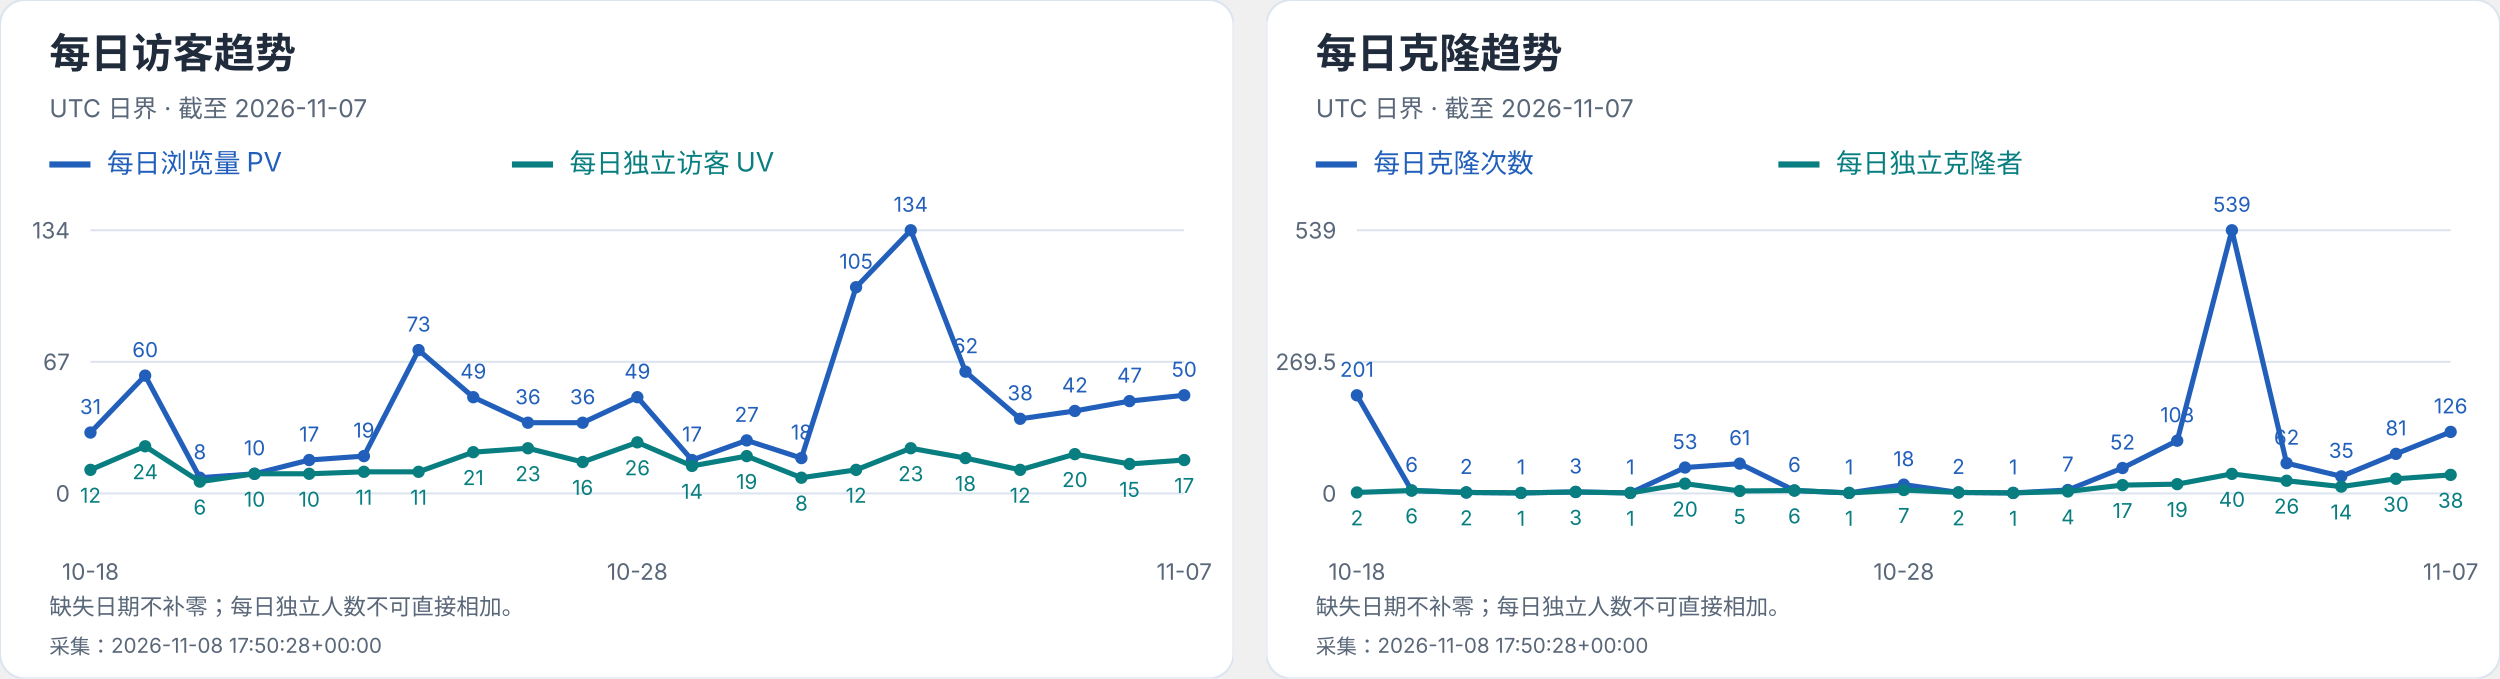
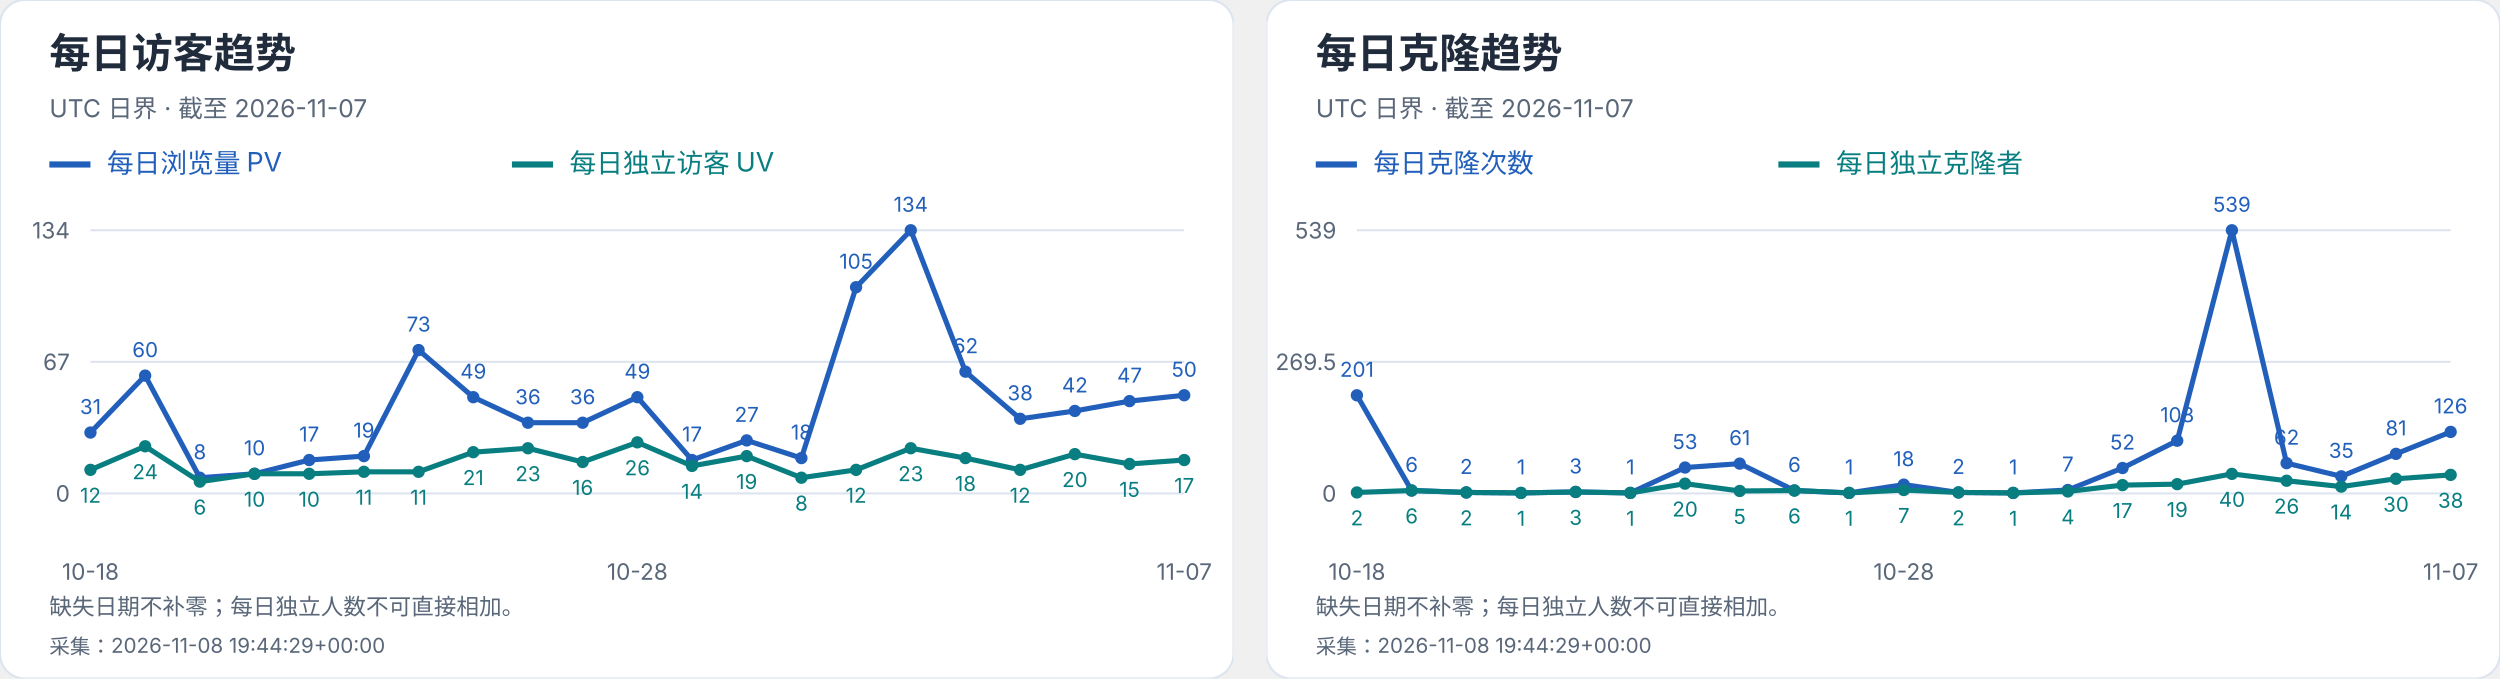
<svg xmlns="http://www.w3.org/2000/svg" width="1216" height="330" viewBox="0 0 1216 330" role="img" aria-label="每日访客及克隆趋势">
  <svg width="600" height="330" viewBox="0 0 600 330" role="img" aria-label="每日访客趋势">
    <style>text{font-family:-apple-system,BlinkMacSystemFont,"Segoe UI","PingFang SC","Microsoft YaHei",sans-serif;font-variant-numeric:tabular-nums}</style>
    <rect width="600" height="330" rx="12" fill="white" stroke="#dce4ef" />
    <text x="24" y="33" font-size="20" fill="#202b3c" font-weight="650" text-anchor="start">每日访客趋势</text>
    <text x="24" y="57" font-size="12" fill="#596779" font-weight="400" text-anchor="start">UTC 日界 · 截至 2026-11-07</text>
    <path d="M24 80h20" stroke="#215fbb" stroke-width="3" />
    <text x="52" y="84" font-size="13" fill="#215fbb" font-weight="400" text-anchor="start">每日浏览量 PV</text>
    <path d="M249 80h20" stroke="#087e80" stroke-width="3" />
    <text x="277" y="84" font-size="13" fill="#087e80" font-weight="400" text-anchor="start">每日独立访客 UV</text>
    <path d="M44 240.0H576" stroke="#dce4ef" />
    <text x="34" y="244.0" font-size="11" fill="#596779" font-weight="400" text-anchor="end">0</text>
    <path d="M44 176.0H576" stroke="#dce4ef" />
    <text x="34" y="180.0" font-size="11" fill="#596779" font-weight="400" text-anchor="end">67</text>
    <path d="M44 112.0H576" stroke="#dce4ef" />
    <text x="34" y="116.0" font-size="11" fill="#596779" font-weight="400" text-anchor="end">134</text>
    <circle cx="44.00" cy="210.39" r="3" fill="#215fbb" />
    <text x="44.0" y="201.39" font-size="10" fill="#215fbb" font-weight="400" text-anchor="middle">31</text>
    <circle cx="70.60" cy="182.69" r="3" fill="#215fbb" />
    <text x="70.6" y="173.69" font-size="10" fill="#215fbb" font-weight="400" text-anchor="middle">60</text>
    <circle cx="97.20" cy="232.36" r="3" fill="#215fbb" />
    <text x="97.2" y="223.36" font-size="10" fill="#215fbb" font-weight="400" text-anchor="middle">8</text>
    <circle cx="123.80" cy="230.45" r="3" fill="#215fbb" />
    <text x="123.8" y="221.45" font-size="10" fill="#215fbb" font-weight="400" text-anchor="middle">10</text>
    <circle cx="150.40" cy="223.76" r="3" fill="#215fbb" />
    <text x="150.4" y="214.76" font-size="10" fill="#215fbb" font-weight="400" text-anchor="middle">17</text>
    <circle cx="177.00" cy="221.85" r="3" fill="#215fbb" />
    <text x="177.0" y="212.85" font-size="10" fill="#215fbb" font-weight="400" text-anchor="middle">19</text>
    <circle cx="203.60" cy="170.27" r="3" fill="#215fbb" />
    <text x="203.6" y="161.27" font-size="10" fill="#215fbb" font-weight="400" text-anchor="middle">73</text>
    <circle cx="230.20" cy="193.19" r="3" fill="#215fbb" />
    <text x="230.2" y="184.19" font-size="10" fill="#215fbb" font-weight="400" text-anchor="middle">49</text>
    <circle cx="256.80" cy="205.61" r="3" fill="#215fbb" />
    <text x="256.8" y="196.61" font-size="10" fill="#215fbb" font-weight="400" text-anchor="middle">36</text>
    <circle cx="283.40" cy="205.61" r="3" fill="#215fbb" />
    <text x="283.4" y="196.61" font-size="10" fill="#215fbb" font-weight="400" text-anchor="middle">36</text>
    <circle cx="310.00" cy="193.19" r="3" fill="#215fbb" />
    <text x="310.0" y="184.19" font-size="10" fill="#215fbb" font-weight="400" text-anchor="middle">49</text>
    <circle cx="336.60" cy="223.76" r="3" fill="#215fbb" />
    <text x="336.6" y="214.76" font-size="10" fill="#215fbb" font-weight="400" text-anchor="middle">17</text>
    <circle cx="363.20" cy="214.21" r="3" fill="#215fbb" />
    <text x="363.2" y="205.21" font-size="10" fill="#215fbb" font-weight="400" text-anchor="middle">27</text>
    <circle cx="389.80" cy="222.81" r="3" fill="#215fbb" />
    <text x="389.8" y="213.81" font-size="10" fill="#215fbb" font-weight="400" text-anchor="middle">18</text>
    <circle cx="416.40" cy="139.70" r="3" fill="#215fbb" />
    <text x="416.4" y="130.7" font-size="10" fill="#215fbb" font-weight="400" text-anchor="middle">105</text>
    <circle cx="443.00" cy="112.00" r="3" fill="#215fbb" />
    <text x="443.0" y="103.0" font-size="10" fill="#215fbb" font-weight="400" text-anchor="middle">134</text>
    <circle cx="469.60" cy="180.78" r="3" fill="#215fbb" />
    <text x="469.6" y="171.78" font-size="10" fill="#215fbb" font-weight="400" text-anchor="middle">62</text>
    <circle cx="496.20" cy="203.70" r="3" fill="#215fbb" />
    <text x="496.2" y="194.7" font-size="10" fill="#215fbb" font-weight="400" text-anchor="middle">38</text>
    <circle cx="522.80" cy="199.88" r="3" fill="#215fbb" />
    <text x="522.8" y="190.88" font-size="10" fill="#215fbb" font-weight="400" text-anchor="middle">42</text>
    <circle cx="549.40" cy="195.10" r="3" fill="#215fbb" />
    <text x="549.4" y="186.1" font-size="10" fill="#215fbb" font-weight="400" text-anchor="middle">47</text>
    <circle cx="576.00" cy="192.24" r="3" fill="#215fbb" />
    <text x="576.0" y="183.24" font-size="10" fill="#215fbb" font-weight="400" text-anchor="middle">50</text>
    <polyline points="44.00,210.39 70.60,182.69 97.20,232.36 123.80,230.45 150.40,223.76 177.00,221.85 203.60,170.27 230.20,193.19 256.80,205.61 283.40,205.61 310.00,193.19 336.60,223.76 363.20,214.21 389.80,222.81 416.40,139.70 443.00,112.00 469.60,180.78 496.20,203.70 522.80,199.88 549.40,195.10 576.00,192.24" fill="none" stroke="#215fbb" stroke-width="2.5" />
    <circle cx="44.00" cy="228.54" r="3" fill="#087e80" />
    <text x="44.0" y="244.54" font-size="10" fill="#087e80" font-weight="400" text-anchor="middle">12</text>
    <circle cx="70.60" cy="217.07" r="3" fill="#087e80" />
    <text x="70.6" y="233.07" font-size="10" fill="#087e80" font-weight="400" text-anchor="middle">24</text>
    <circle cx="97.20" cy="234.27" r="3" fill="#087e80" />
    <text x="97.2" y="250.27" font-size="10" fill="#087e80" font-weight="400" text-anchor="middle">6</text>
    <circle cx="123.80" cy="230.45" r="3" fill="#087e80" />
    <text x="123.8" y="246.45" font-size="10" fill="#087e80" font-weight="400" text-anchor="middle">10</text>
    <circle cx="150.40" cy="230.45" r="3" fill="#087e80" />
    <text x="150.4" y="246.45" font-size="10" fill="#087e80" font-weight="400" text-anchor="middle">10</text>
    <circle cx="177.00" cy="229.49" r="3" fill="#087e80" />
    <text x="177.0" y="245.49" font-size="10" fill="#087e80" font-weight="400" text-anchor="middle">11</text>
    <circle cx="203.60" cy="229.49" r="3" fill="#087e80" />
    <text x="203.6" y="245.49" font-size="10" fill="#087e80" font-weight="400" text-anchor="middle">11</text>
    <circle cx="230.20" cy="219.94" r="3" fill="#087e80" />
    <text x="230.2" y="235.94" font-size="10" fill="#087e80" font-weight="400" text-anchor="middle">21</text>
    <circle cx="256.80" cy="218.03" r="3" fill="#087e80" />
    <text x="256.8" y="234.03" font-size="10" fill="#087e80" font-weight="400" text-anchor="middle">23</text>
    <circle cx="283.40" cy="224.72" r="3" fill="#087e80" />
    <text x="283.4" y="240.72" font-size="10" fill="#087e80" font-weight="400" text-anchor="middle">16</text>
    <circle cx="310.00" cy="215.16" r="3" fill="#087e80" />
    <text x="310.0" y="231.16" font-size="10" fill="#087e80" font-weight="400" text-anchor="middle">26</text>
    <circle cx="336.60" cy="226.63" r="3" fill="#087e80" />
    <text x="336.6" y="242.63" font-size="10" fill="#087e80" font-weight="400" text-anchor="middle">14</text>
    <circle cx="363.20" cy="221.85" r="3" fill="#087e80" />
    <text x="363.2" y="237.85" font-size="10" fill="#087e80" font-weight="400" text-anchor="middle">19</text>
    <circle cx="389.80" cy="232.36" r="3" fill="#087e80" />
    <text x="389.8" y="248.36" font-size="10" fill="#087e80" font-weight="400" text-anchor="middle">8</text>
    <circle cx="416.40" cy="228.54" r="3" fill="#087e80" />
    <text x="416.4" y="244.54" font-size="10" fill="#087e80" font-weight="400" text-anchor="middle">12</text>
    <circle cx="443.00" cy="218.03" r="3" fill="#087e80" />
    <text x="443.0" y="234.03" font-size="10" fill="#087e80" font-weight="400" text-anchor="middle">23</text>
    <circle cx="469.60" cy="222.81" r="3" fill="#087e80" />
    <text x="469.6" y="238.81" font-size="10" fill="#087e80" font-weight="400" text-anchor="middle">18</text>
    <circle cx="496.20" cy="228.54" r="3" fill="#087e80" />
    <text x="496.2" y="244.54" font-size="10" fill="#087e80" font-weight="400" text-anchor="middle">12</text>
    <circle cx="522.80" cy="220.90" r="3" fill="#087e80" />
    <text x="522.8" y="236.9" font-size="10" fill="#087e80" font-weight="400" text-anchor="middle">20</text>
    <circle cx="549.40" cy="225.67" r="3" fill="#087e80" />
    <text x="549.4" y="241.67" font-size="10" fill="#087e80" font-weight="400" text-anchor="middle">15</text>
    <circle cx="576.00" cy="223.76" r="3" fill="#087e80" />
    <text x="576.0" y="239.76" font-size="10" fill="#087e80" font-weight="400" text-anchor="middle">17</text>
    <polyline points="44.00,228.54 70.60,217.07 97.20,234.27 123.80,230.45 150.40,230.45 177.00,229.49 203.60,229.49 230.20,219.94 256.80,218.03 283.40,224.72 310.00,215.16 336.60,226.63 363.20,221.85 389.80,232.36 416.40,228.54 443.00,218.03 469.60,222.81 496.20,228.54 522.80,220.90 549.40,225.67 576.00,223.76" fill="none" stroke="#087e80" stroke-width="2.5" />
    <text x="44.0" y="282" font-size="11" fill="#596779" font-weight="400" text-anchor="middle">10-18</text>
    <text x="310.0" y="282" font-size="11" fill="#596779" font-weight="400" text-anchor="middle">10-28</text>
    <text x="576.0" y="282" font-size="11" fill="#596779" font-weight="400" text-anchor="middle">11-07</text>
    <text x="24" y="299" font-size="11" fill="#596779" font-weight="400" text-anchor="start">缺失日期不补零；每日独立人数不可直接相加。</text>
-     <text x="24" y="318" font-size="10" fill="#596779" font-weight="400" text-anchor="start">采集：2026-11-08 17:50:28+00:00</text>
+     <text x="24" y="318" font-size="10" fill="#596779" font-weight="400" text-anchor="start">采集：2026-11-08 19:44:29+00:00</text>
  </svg>
  <svg x="616" y="0" width="600" height="330" viewBox="0 0 600 330" role="img" aria-label="每日克隆趋势">
    <style>text{font-family:-apple-system,BlinkMacSystemFont,"Segoe UI","PingFang SC","Microsoft YaHei",sans-serif;font-variant-numeric:tabular-nums}</style>
    <rect width="600" height="330" rx="12" fill="white" stroke="#dce4ef" />
    <text x="24" y="33" font-size="20" fill="#202b3c" font-weight="650" text-anchor="start">每日克隆趋势</text>
    <text x="24" y="57" font-size="12" fill="#596779" font-weight="400" text-anchor="start">UTC 日界 · 截至 2026-11-07</text>
    <path d="M24 80h20" stroke="#215fbb" stroke-width="3" />
    <text x="52" y="84" font-size="13" fill="#215fbb" font-weight="400" text-anchor="start">每日克隆次数</text>
    <path d="M249 80h20" stroke="#087e80" stroke-width="3" />
    <text x="277" y="84" font-size="13" fill="#087e80" font-weight="400" text-anchor="start">每日独立克隆者</text>
    <path d="M44 240.0H576" stroke="#dce4ef" />
    <text x="34" y="244.0" font-size="11" fill="#596779" font-weight="400" text-anchor="end">0</text>
    <path d="M44 176.0H576" stroke="#dce4ef" />
    <text x="34" y="180.0" font-size="11" fill="#596779" font-weight="400" text-anchor="end">269.5</text>
    <path d="M44 112.0H576" stroke="#dce4ef" />
    <text x="34" y="116.0" font-size="11" fill="#596779" font-weight="400" text-anchor="end">539</text>
    <circle cx="44.00" cy="192.27" r="3" fill="#215fbb" />
    <text x="44.0" y="183.27" font-size="10" fill="#215fbb" font-weight="400" text-anchor="middle">201</text>
    <circle cx="70.60" cy="238.58" r="3" fill="#215fbb" />
    <text x="70.6" y="229.58" font-size="10" fill="#215fbb" font-weight="400" text-anchor="middle">6</text>
    <circle cx="97.20" cy="239.53" r="3" fill="#215fbb" />
    <text x="97.2" y="230.53" font-size="10" fill="#215fbb" font-weight="400" text-anchor="middle">2</text>
    <circle cx="123.80" cy="239.76" r="3" fill="#215fbb" />
    <text x="123.8" y="230.76" font-size="10" fill="#215fbb" font-weight="400" text-anchor="middle">1</text>
    <circle cx="150.40" cy="239.29" r="3" fill="#215fbb" />
    <text x="150.4" y="230.29" font-size="10" fill="#215fbb" font-weight="400" text-anchor="middle">3</text>
    <circle cx="177.00" cy="239.76" r="3" fill="#215fbb" />
    <text x="177.0" y="230.76" font-size="10" fill="#215fbb" font-weight="400" text-anchor="middle">1</text>
    <circle cx="203.60" cy="227.41" r="3" fill="#215fbb" />
    <text x="203.6" y="218.41" font-size="10" fill="#215fbb" font-weight="400" text-anchor="middle">53</text>
    <circle cx="230.20" cy="225.51" r="3" fill="#215fbb" />
    <text x="230.2" y="216.51" font-size="10" fill="#215fbb" font-weight="400" text-anchor="middle">61</text>
    <circle cx="256.80" cy="238.58" r="3" fill="#215fbb" />
    <text x="256.8" y="229.58" font-size="10" fill="#215fbb" font-weight="400" text-anchor="middle">6</text>
    <circle cx="283.40" cy="239.76" r="3" fill="#215fbb" />
    <text x="283.4" y="230.76" font-size="10" fill="#215fbb" font-weight="400" text-anchor="middle">1</text>
    <circle cx="310.00" cy="235.73" r="3" fill="#215fbb" />
    <text x="310.0" y="226.73" font-size="10" fill="#215fbb" font-weight="400" text-anchor="middle">18</text>
    <circle cx="336.60" cy="239.53" r="3" fill="#215fbb" />
    <text x="336.6" y="230.53" font-size="10" fill="#215fbb" font-weight="400" text-anchor="middle">2</text>
    <circle cx="363.20" cy="239.76" r="3" fill="#215fbb" />
    <text x="363.2" y="230.76" font-size="10" fill="#215fbb" font-weight="400" text-anchor="middle">1</text>
    <circle cx="389.80" cy="238.34" r="3" fill="#215fbb" />
    <text x="389.8" y="229.34" font-size="10" fill="#215fbb" font-weight="400" text-anchor="middle">7</text>
    <circle cx="416.40" cy="227.65" r="3" fill="#215fbb" />
    <text x="416.4" y="218.65" font-size="10" fill="#215fbb" font-weight="400" text-anchor="middle">52</text>
    <circle cx="443.00" cy="214.35" r="3" fill="#215fbb" />
    <text x="443.0" y="205.35" font-size="10" fill="#215fbb" font-weight="400" text-anchor="middle">108</text>
    <circle cx="469.60" cy="112.00" r="3" fill="#215fbb" />
    <text x="469.6" y="103.0" font-size="10" fill="#215fbb" font-weight="400" text-anchor="middle">539</text>
    <circle cx="496.20" cy="225.28" r="3" fill="#215fbb" />
    <text x="496.2" y="216.28" font-size="10" fill="#215fbb" font-weight="400" text-anchor="middle">62</text>
    <circle cx="522.80" cy="231.69" r="3" fill="#215fbb" />
    <text x="522.8" y="222.69" font-size="10" fill="#215fbb" font-weight="400" text-anchor="middle">35</text>
    <circle cx="549.40" cy="220.76" r="3" fill="#215fbb" />
    <text x="549.4" y="211.76" font-size="10" fill="#215fbb" font-weight="400" text-anchor="middle">81</text>
    <circle cx="576.00" cy="210.08" r="3" fill="#215fbb" />
    <text x="576.0" y="201.08" font-size="10" fill="#215fbb" font-weight="400" text-anchor="middle">126</text>
    <polyline points="44.00,192.27 70.60,238.58 97.20,239.53 123.80,239.76 150.40,239.29 177.00,239.76 203.60,227.41 230.20,225.51 256.80,238.58 283.40,239.76 310.00,235.73 336.60,239.53 363.20,239.76 389.80,238.34 416.40,227.65 443.00,214.35 469.60,112.00 496.20,225.28 522.80,231.69 549.40,220.76 576.00,210.08" fill="none" stroke="#215fbb" stroke-width="2.5" />
    <circle cx="44.00" cy="239.53" r="3" fill="#087e80" />
    <text x="44.0" y="255.53" font-size="10" fill="#087e80" font-weight="400" text-anchor="middle">2</text>
    <circle cx="70.60" cy="238.58" r="3" fill="#087e80" />
    <text x="70.6" y="254.58" font-size="10" fill="#087e80" font-weight="400" text-anchor="middle">6</text>
    <circle cx="97.20" cy="239.53" r="3" fill="#087e80" />
    <text x="97.2" y="255.53" font-size="10" fill="#087e80" font-weight="400" text-anchor="middle">2</text>
    <circle cx="123.80" cy="239.76" r="3" fill="#087e80" />
    <text x="123.8" y="255.76" font-size="10" fill="#087e80" font-weight="400" text-anchor="middle">1</text>
    <circle cx="150.40" cy="239.29" r="3" fill="#087e80" />
    <text x="150.4" y="255.29" font-size="10" fill="#087e80" font-weight="400" text-anchor="middle">3</text>
    <circle cx="177.00" cy="239.76" r="3" fill="#087e80" />
    <text x="177.0" y="255.76" font-size="10" fill="#087e80" font-weight="400" text-anchor="middle">1</text>
    <circle cx="203.60" cy="235.25" r="3" fill="#087e80" />
    <text x="203.6" y="251.25" font-size="10" fill="#087e80" font-weight="400" text-anchor="middle">20</text>
    <circle cx="230.20" cy="238.81" r="3" fill="#087e80" />
    <text x="230.2" y="254.81" font-size="10" fill="#087e80" font-weight="400" text-anchor="middle">5</text>
    <circle cx="256.80" cy="238.58" r="3" fill="#087e80" />
    <text x="256.8" y="254.58" font-size="10" fill="#087e80" font-weight="400" text-anchor="middle">6</text>
    <circle cx="283.40" cy="239.76" r="3" fill="#087e80" />
    <text x="283.4" y="255.76" font-size="10" fill="#087e80" font-weight="400" text-anchor="middle">1</text>
    <circle cx="310.00" cy="238.34" r="3" fill="#087e80" />
    <text x="310.0" y="254.34" font-size="10" fill="#087e80" font-weight="400" text-anchor="middle">7</text>
    <circle cx="336.60" cy="239.53" r="3" fill="#087e80" />
    <text x="336.6" y="255.53" font-size="10" fill="#087e80" font-weight="400" text-anchor="middle">2</text>
    <circle cx="363.20" cy="239.76" r="3" fill="#087e80" />
    <text x="363.2" y="255.76" font-size="10" fill="#087e80" font-weight="400" text-anchor="middle">1</text>
    <circle cx="389.80" cy="239.05" r="3" fill="#087e80" />
    <text x="389.8" y="255.05" font-size="10" fill="#087e80" font-weight="400" text-anchor="middle">4</text>
    <circle cx="416.40" cy="235.96" r="3" fill="#087e80" />
    <text x="416.4" y="251.96" font-size="10" fill="#087e80" font-weight="400" text-anchor="middle">17</text>
    <circle cx="443.00" cy="235.49" r="3" fill="#087e80" />
    <text x="443.0" y="251.49" font-size="10" fill="#087e80" font-weight="400" text-anchor="middle">19</text>
    <circle cx="469.60" cy="230.50" r="3" fill="#087e80" />
    <text x="469.6" y="246.5" font-size="10" fill="#087e80" font-weight="400" text-anchor="middle">40</text>
    <circle cx="496.20" cy="233.83" r="3" fill="#087e80" />
    <text x="496.2" y="249.83" font-size="10" fill="#087e80" font-weight="400" text-anchor="middle">26</text>
    <circle cx="522.80" cy="236.68" r="3" fill="#087e80" />
    <text x="522.8" y="252.68" font-size="10" fill="#087e80" font-weight="400" text-anchor="middle">14</text>
    <circle cx="549.40" cy="232.88" r="3" fill="#087e80" />
    <text x="549.4" y="248.88" font-size="10" fill="#087e80" font-weight="400" text-anchor="middle">30</text>
    <circle cx="576.00" cy="230.98" r="3" fill="#087e80" />
    <text x="576.0" y="246.98" font-size="10" fill="#087e80" font-weight="400" text-anchor="middle">38</text>
    <polyline points="44.00,239.53 70.60,238.58 97.20,239.53 123.80,239.76 150.40,239.29 177.00,239.76 203.60,235.25 230.20,238.81 256.80,238.58 283.40,239.76 310.00,238.34 336.60,239.53 363.20,239.76 389.80,239.05 416.40,235.96 443.00,235.49 469.60,230.50 496.20,233.83 522.80,236.68 549.40,232.88 576.00,230.98" fill="none" stroke="#087e80" stroke-width="2.5" />
    <text x="44.0" y="282" font-size="11" fill="#596779" font-weight="400" text-anchor="middle">10-18</text>
    <text x="310.0" y="282" font-size="11" fill="#596779" font-weight="400" text-anchor="middle">10-28</text>
    <text x="576.0" y="282" font-size="11" fill="#596779" font-weight="400" text-anchor="middle">11-07</text>
    <text x="24" y="299" font-size="11" fill="#596779" font-weight="400" text-anchor="start">缺失日期不补零；每日独立人数不可直接相加。</text>
-     <text x="24" y="318" font-size="10" fill="#596779" font-weight="400" text-anchor="start">采集：2026-11-08 17:50:28+00:00</text>
+     <text x="24" y="318" font-size="10" fill="#596779" font-weight="400" text-anchor="start">采集：2026-11-08 19:44:29+00:00</text>
  </svg>
</svg>
